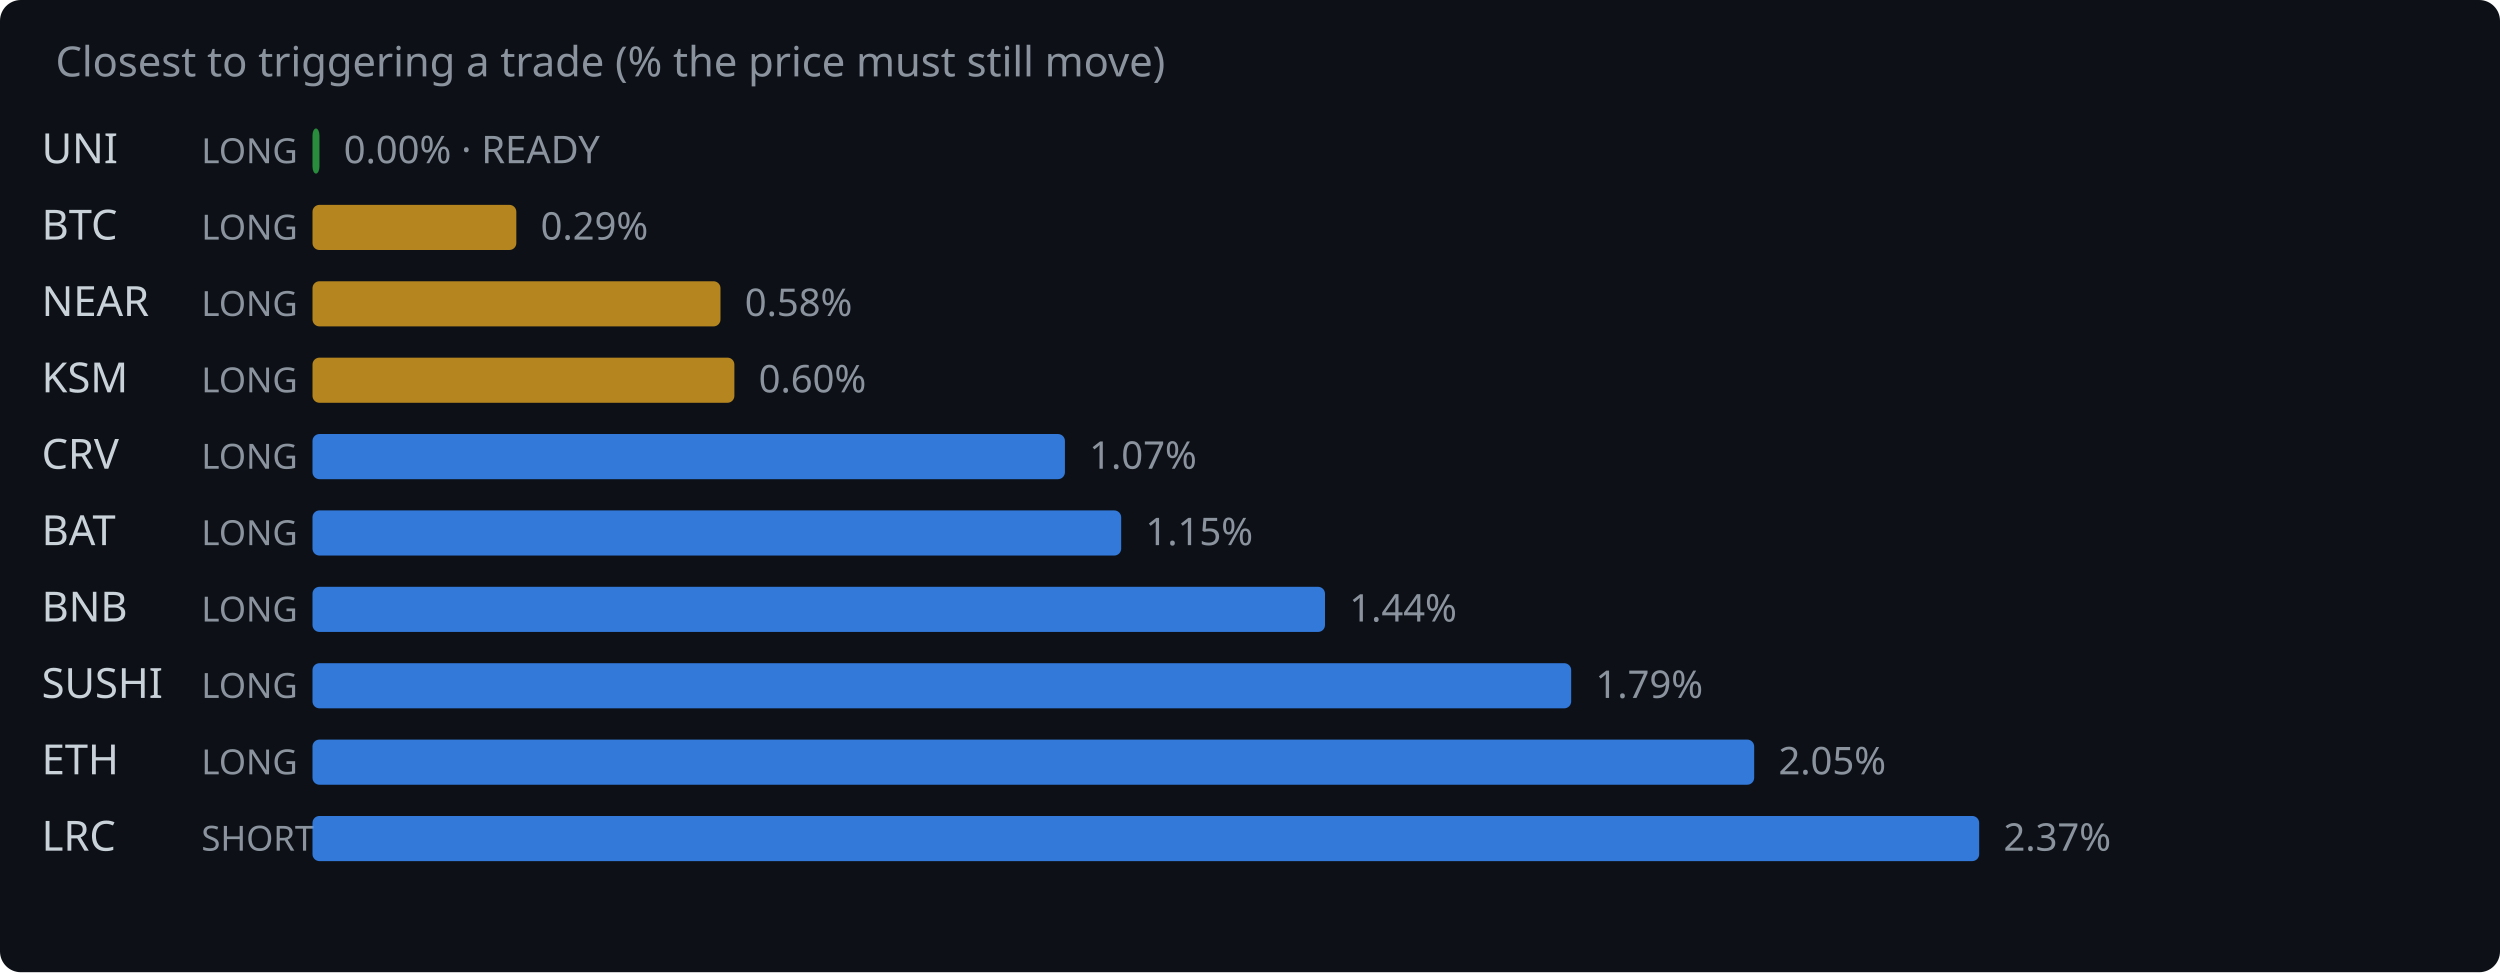
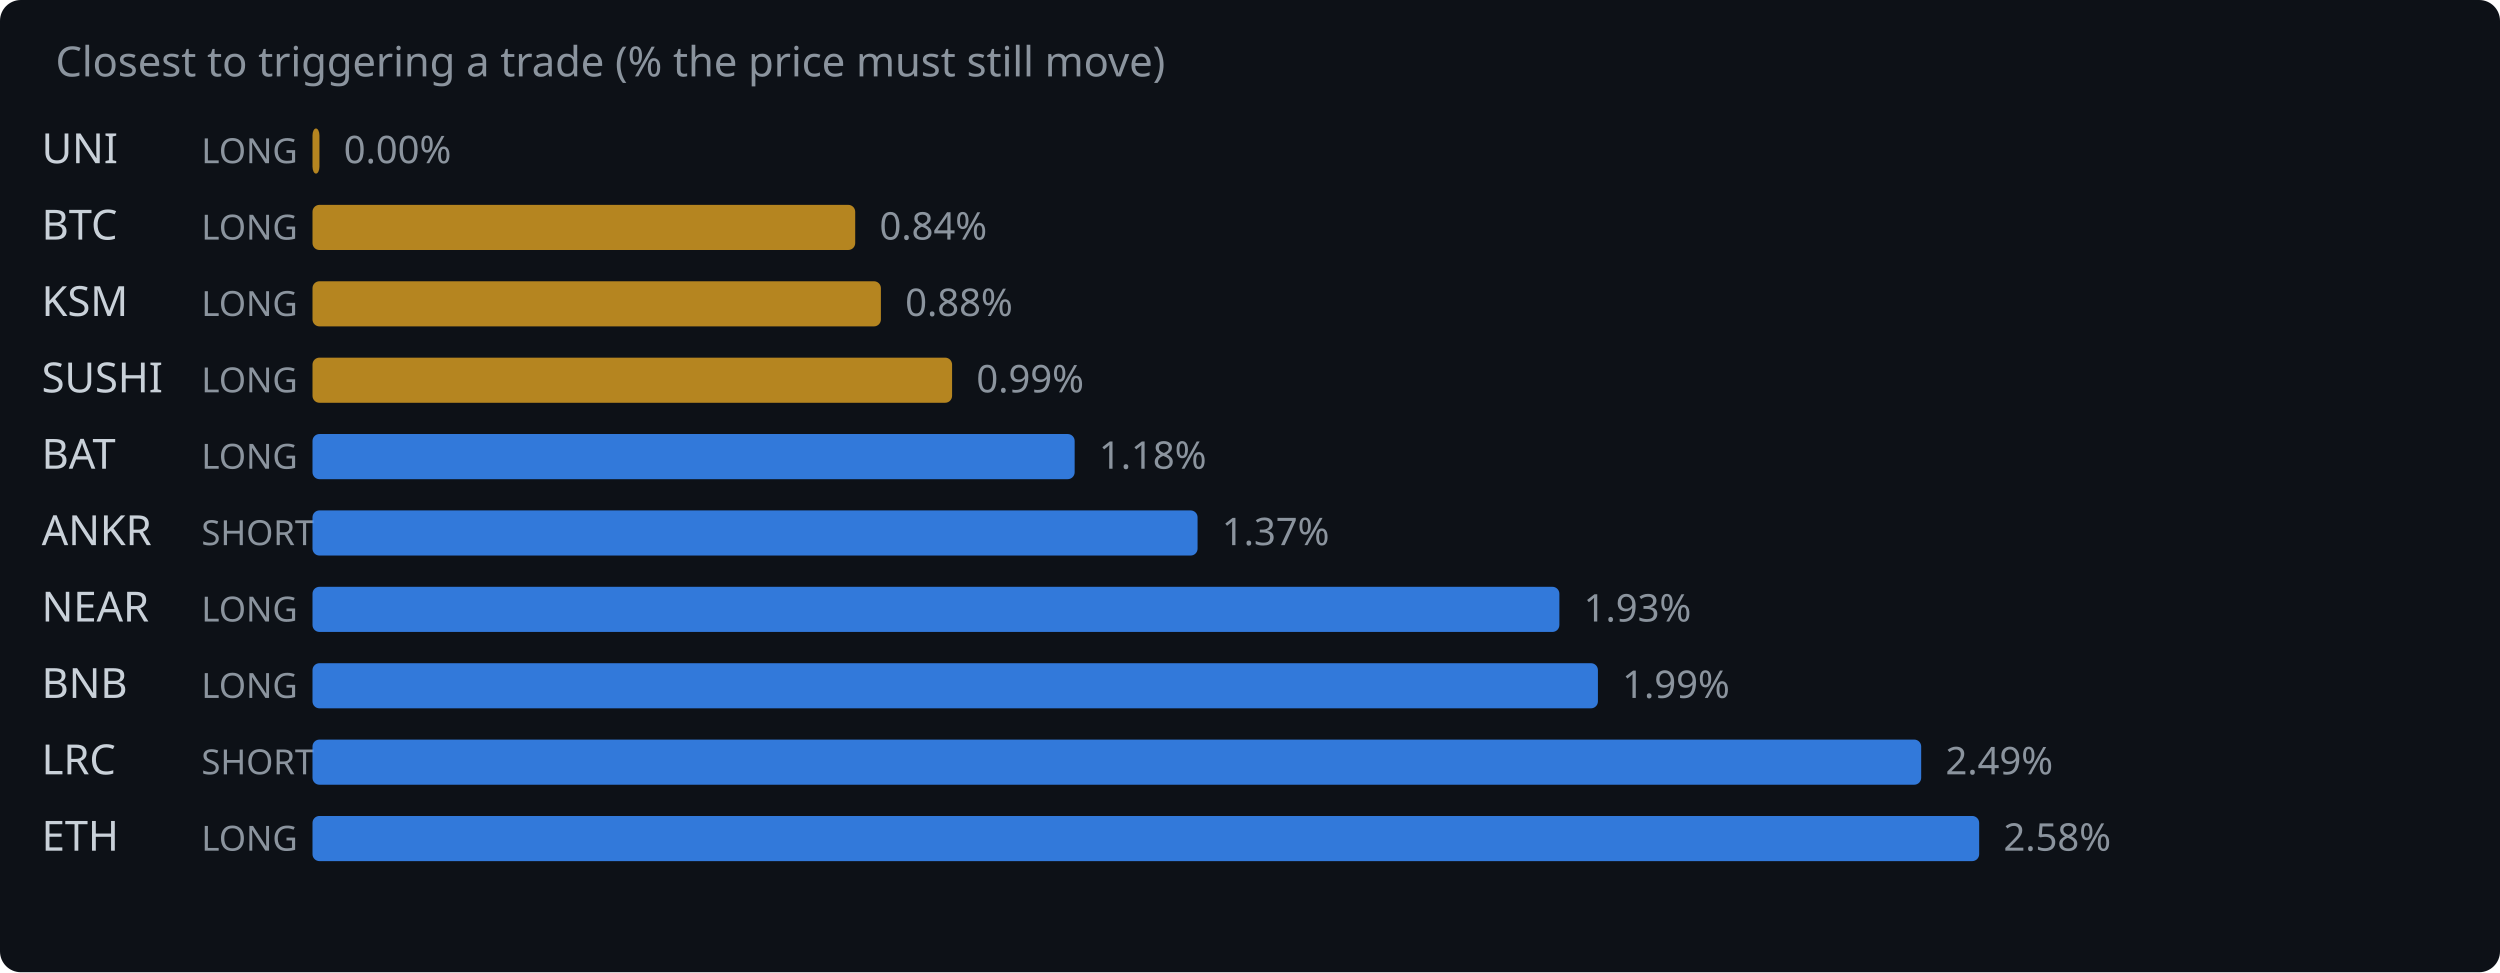
<svg xmlns="http://www.w3.org/2000/svg" width="720" height="280" viewBox="0 0 720 280">
  <rect width="720" height="280" fill="#0d1117" rx="6" />
  <text x="16" y="22" fill="#8b949e" font-family="system-ui,sans-serif" font-size="12">Closest to triggering a trade (% the price must still move)</text>
  <text x="12" y="47" fill="#c9d1d9" font-family="system-ui,sans-serif" font-size="12">UNI</text>
  <text x="58" y="47" fill="#8b949e" font-family="system-ui,sans-serif" font-size="10">LONG</text>
-   <rect x="90" y="37" width="2.0" height="13" rx="2" fill="#2ea043" opacity="0.85" />
-   <text x="99.0" y="47" fill="#8b949e" font-family="system-ui,sans-serif" font-size="11">0.00% · READY</text>
+   <rect x="90" y="37" width="2.0" height="13" rx="2" fill="#d29922" opacity="0.85" />
+   <text x="99.0" y="47" fill="#8b949e" font-family="system-ui,sans-serif" font-size="11">0.00%</text>
  <text x="12" y="69" fill="#c9d1d9" font-family="system-ui,sans-serif" font-size="12">BTC</text>
  <text x="58" y="69" fill="#8b949e" font-family="system-ui,sans-serif" font-size="10">LONG</text>
-   <rect x="90" y="59" width="58.7" height="13" rx="2" fill="#d29922" opacity="0.85" />
-   <text x="155.7" y="69" fill="#8b949e" font-family="system-ui,sans-serif" font-size="11">0.29%</text>
-   <text x="12" y="91" fill="#c9d1d9" font-family="system-ui,sans-serif" font-size="12">NEAR</text>
+   <rect x="90" y="59" width="156.3" height="13" rx="2" fill="#d29922" opacity="0.85" />
+   <text x="253.3" y="69" fill="#8b949e" font-family="system-ui,sans-serif" font-size="11">0.84%</text>
+   <text x="12" y="91" fill="#c9d1d9" font-family="system-ui,sans-serif" font-size="12">KSM</text>
  <text x="58" y="91" fill="#8b949e" font-family="system-ui,sans-serif" font-size="10">LONG</text>
-   <rect x="90" y="81" width="117.5" height="13" rx="2" fill="#d29922" opacity="0.85" />
-   <text x="214.5" y="91" fill="#8b949e" font-family="system-ui,sans-serif" font-size="11">0.58%</text>
-   <text x="12" y="113" fill="#c9d1d9" font-family="system-ui,sans-serif" font-size="12">KSM</text>
+   <rect x="90" y="81" width="163.7" height="13" rx="2" fill="#d29922" opacity="0.85" />
+   <text x="260.7" y="91" fill="#8b949e" font-family="system-ui,sans-serif" font-size="11">0.88%</text>
+   <text x="12" y="113" fill="#c9d1d9" font-family="system-ui,sans-serif" font-size="12">SUSHI</text>
  <text x="58" y="113" fill="#8b949e" font-family="system-ui,sans-serif" font-size="10">LONG</text>
-   <rect x="90" y="103" width="121.5" height="13" rx="2" fill="#d29922" opacity="0.85" />
-   <text x="218.5" y="113" fill="#8b949e" font-family="system-ui,sans-serif" font-size="11">0.60%</text>
-   <text x="12" y="135" fill="#c9d1d9" font-family="system-ui,sans-serif" font-size="12">CRV</text>
+   <rect x="90" y="103" width="184.2" height="13" rx="2" fill="#d29922" opacity="0.85" />
+   <text x="281.2" y="113" fill="#8b949e" font-family="system-ui,sans-serif" font-size="11">0.99%</text>
+   <text x="12" y="135" fill="#c9d1d9" font-family="system-ui,sans-serif" font-size="12">BAT</text>
  <text x="58" y="135" fill="#8b949e" font-family="system-ui,sans-serif" font-size="10">LONG</text>
-   <rect x="90" y="125" width="216.7" height="13" rx="2" fill="#388bfd" opacity="0.85" />
-   <text x="313.7" y="135" fill="#8b949e" font-family="system-ui,sans-serif" font-size="11">1.07%</text>
-   <text x="12" y="157" fill="#c9d1d9" font-family="system-ui,sans-serif" font-size="12">BAT</text>
-   <text x="58" y="157" fill="#8b949e" font-family="system-ui,sans-serif" font-size="10">LONG</text>
-   <rect x="90" y="147" width="232.9" height="13" rx="2" fill="#388bfd" opacity="0.85" />
-   <text x="329.9" y="157" fill="#8b949e" font-family="system-ui,sans-serif" font-size="11">1.15%</text>
-   <text x="12" y="179" fill="#c9d1d9" font-family="system-ui,sans-serif" font-size="12">BNB</text>
+   <rect x="90" y="125" width="219.5" height="13" rx="2" fill="#388bfd" opacity="0.85" />
+   <text x="316.5" y="135" fill="#8b949e" font-family="system-ui,sans-serif" font-size="11">1.18%</text>
+   <text x="12" y="157" fill="#c9d1d9" font-family="system-ui,sans-serif" font-size="12">ANKR</text>
+   <text x="58" y="157" fill="#8b949e" font-family="system-ui,sans-serif" font-size="10">SHORT</text>
+   <rect x="90" y="147" width="254.9" height="13" rx="2" fill="#388bfd" opacity="0.85" />
+   <text x="351.9" y="157" fill="#8b949e" font-family="system-ui,sans-serif" font-size="11">1.37%</text>
+   <text x="12" y="179" fill="#c9d1d9" font-family="system-ui,sans-serif" font-size="12">NEAR</text>
  <text x="58" y="179" fill="#8b949e" font-family="system-ui,sans-serif" font-size="10">LONG</text>
-   <rect x="90" y="169" width="291.6" height="13" rx="2" fill="#388bfd" opacity="0.85" />
-   <text x="388.6" y="179" fill="#8b949e" font-family="system-ui,sans-serif" font-size="11">1.44%</text>
-   <text x="12" y="201" fill="#c9d1d9" font-family="system-ui,sans-serif" font-size="12">SUSHI</text>
+   <rect x="90" y="169" width="359.1" height="13" rx="2" fill="#388bfd" opacity="0.85" />
+   <text x="456.1" y="179" fill="#8b949e" font-family="system-ui,sans-serif" font-size="11">1.93%</text>
+   <text x="12" y="201" fill="#c9d1d9" font-family="system-ui,sans-serif" font-size="12">BNB</text>
  <text x="58" y="201" fill="#8b949e" font-family="system-ui,sans-serif" font-size="10">LONG</text>
-   <rect x="90" y="191" width="362.5" height="13" rx="2" fill="#388bfd" opacity="0.85" />
-   <text x="459.5" y="201" fill="#8b949e" font-family="system-ui,sans-serif" font-size="11">1.79%</text>
-   <text x="12" y="223" fill="#c9d1d9" font-family="system-ui,sans-serif" font-size="12">ETH</text>
-   <text x="58" y="223" fill="#8b949e" font-family="system-ui,sans-serif" font-size="10">LONG</text>
-   <rect x="90" y="213" width="415.2" height="13" rx="2" fill="#388bfd" opacity="0.85" />
-   <text x="512.2" y="223" fill="#8b949e" font-family="system-ui,sans-serif" font-size="11">2.05%</text>
-   <text x="12" y="245" fill="#c9d1d9" font-family="system-ui,sans-serif" font-size="12">LRC</text>
-   <text x="58" y="245" fill="#8b949e" font-family="system-ui,sans-serif" font-size="10">SHORT</text>
+   <rect x="90" y="191" width="370.2" height="13" rx="2" fill="#388bfd" opacity="0.85" />
+   <text x="467.2" y="201" fill="#8b949e" font-family="system-ui,sans-serif" font-size="11">1.99%</text>
+   <text x="12" y="223" fill="#c9d1d9" font-family="system-ui,sans-serif" font-size="12">LRC</text>
+   <text x="58" y="223" fill="#8b949e" font-family="system-ui,sans-serif" font-size="10">SHORT</text>
+   <rect x="90" y="213" width="463.3" height="13" rx="2" fill="#388bfd" opacity="0.85" />
+   <text x="560.3" y="223" fill="#8b949e" font-family="system-ui,sans-serif" font-size="11">2.49%</text>
+   <text x="12" y="245" fill="#c9d1d9" font-family="system-ui,sans-serif" font-size="12">ETH</text>
+   <text x="58" y="245" fill="#8b949e" font-family="system-ui,sans-serif" font-size="10">LONG</text>
  <rect x="90" y="235" width="480.0" height="13" rx="2" fill="#388bfd" opacity="0.85" />
-   <text x="577.0" y="245" fill="#8b949e" font-family="system-ui,sans-serif" font-size="11">2.37%</text>
+   <text x="577.0" y="245" fill="#8b949e" font-family="system-ui,sans-serif" font-size="11">2.58%</text>
</svg>
